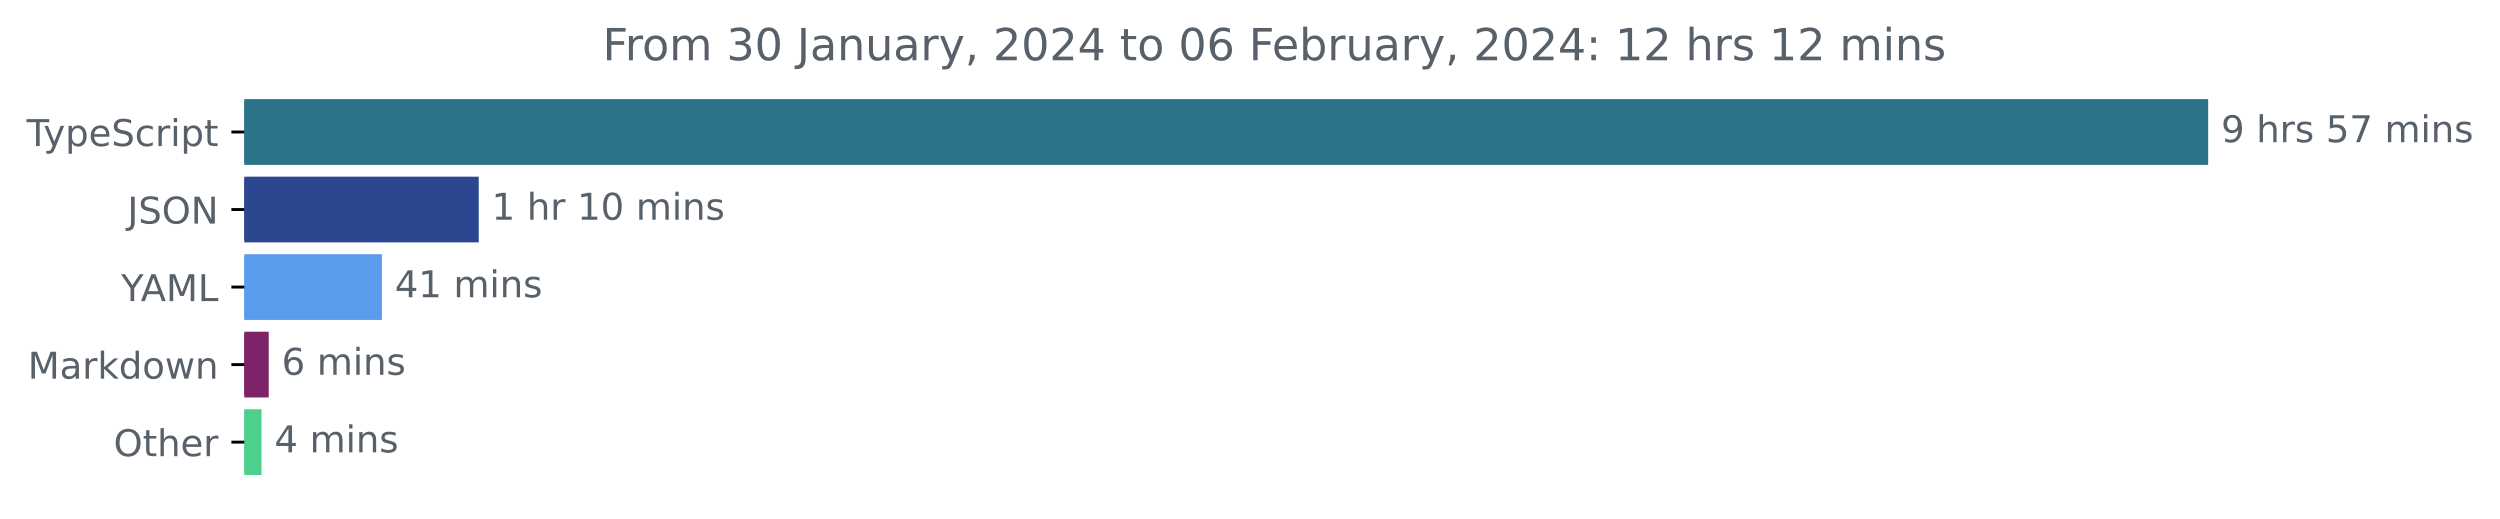
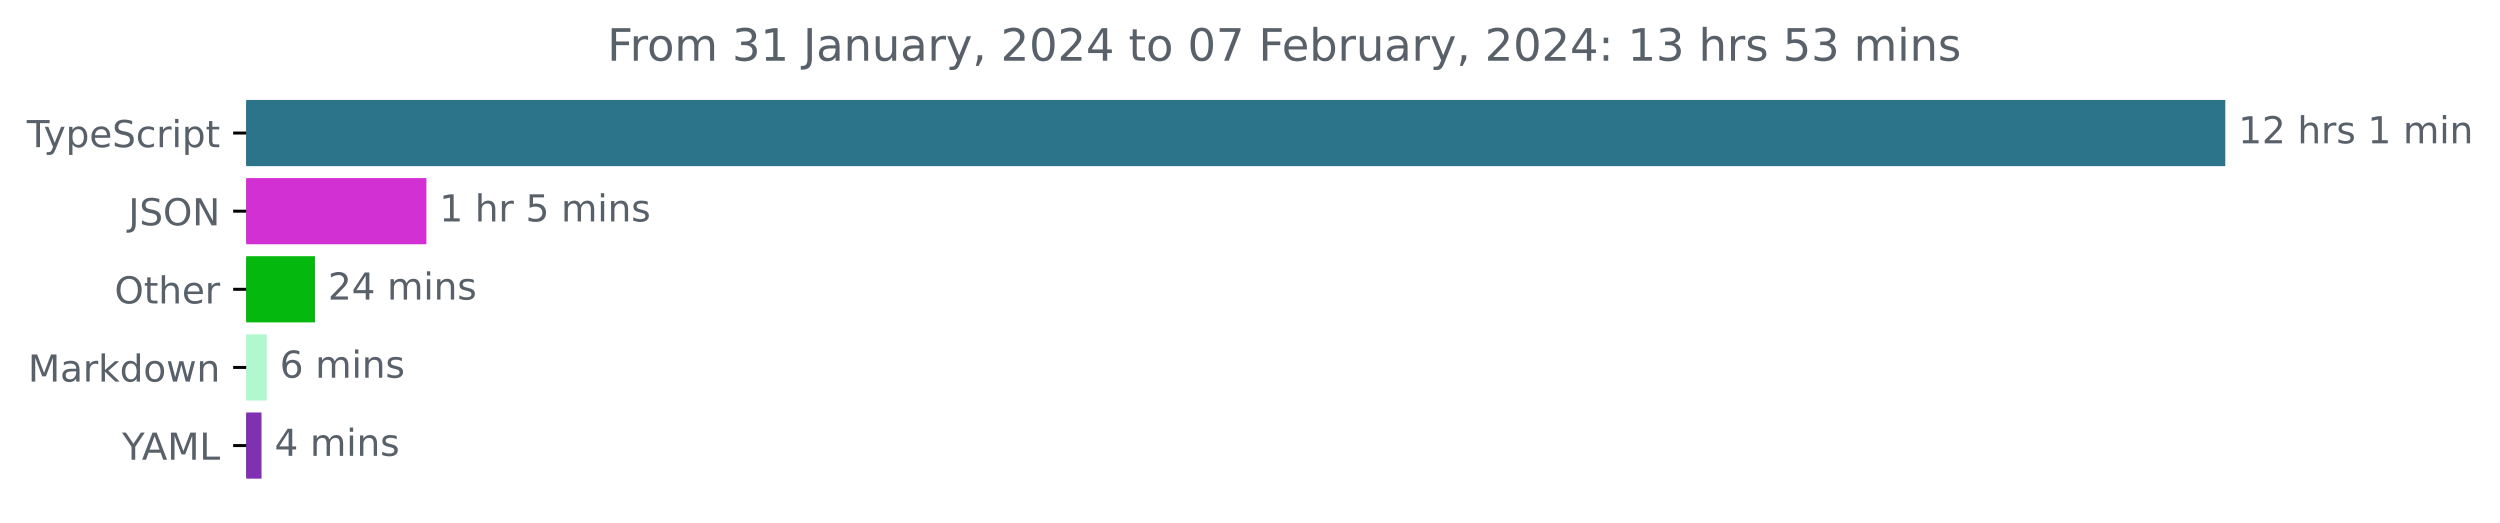
- <svg xmlns="http://www.w3.org/2000/svg" xmlns:xlink="http://www.w3.org/1999/xlink" width="677.144pt" height="140.398pt" viewBox="0 0 677.144 140.398" version="1.1">
+ <svg xmlns="http://www.w3.org/2000/svg" xmlns:xlink="http://www.w3.org/1999/xlink" width="671.935pt" height="140.398pt" viewBox="0 0 671.935 140.398" version="1.1">
  <defs>
    <style type="text/css">*{stroke-linejoin: round; stroke-linecap: butt}</style>
  </defs>
  <g id="figure_1">
    <g id="patch_1">
-       <path d="M -0 140.398  L 677.144 140.398  L 677.144 0  L -0 0  L -0 140.398  z " style="fill: none" />
+       <path d="M -0 140.398  L 671.935 140.398  L 671.935 0  L -0 0  L -0 140.398  z " style="fill: none" />
    </g>
    <g id="axes_1">
      <g id="patch_2">
-         <path d="M 66.17 27.358  L 597.599 27.358  L 597.599 44.158  L 66.17 44.158  z " clip-path="url(#pe8ef71b1c5)" style="fill: #2b7489; stroke: #2b7489; stroke-linejoin: miter" />
+         <path d="M 66.17 27.358  L 597.599 27.358  L 597.599 44.158  L 66.17 44.158  z " clip-path="url(#p12c24c9a33)" style="fill: #2b7489; stroke: #2b7489; stroke-linejoin: miter" />
      </g>
      <g id="patch_3">
-         <path d="M 66.17 48.358  L 129.166 48.358  L 129.166 65.158  L 66.17 65.158  z " clip-path="url(#pe8ef71b1c5)" style="fill: #2d4690; stroke: #2d4690; stroke-linejoin: miter" />
+         <path d="M 66.17 48.358  L 114.103 48.358  L 114.103 65.158  L 66.17 65.158  z " clip-path="url(#p12c24c9a33)" style="fill: #d230d3; stroke: #d230d3; stroke-linejoin: miter" />
      </g>
      <g id="patch_4">
-         <path d="M 66.17 69.358  L 102.939 69.358  L 102.939 86.158  L 66.17 86.158  z " clip-path="url(#pe8ef71b1c5)" style="fill: #589ceb; stroke: #589ceb; stroke-linejoin: miter" />
+         <path d="M 66.17 69.358  L 84.153 69.358  L 84.153 86.158  L 66.17 86.158  z " clip-path="url(#p12c24c9a33)" style="fill: #04b80e; stroke: #04b80e; stroke-linejoin: miter" />
      </g>
      <g id="patch_5">
-         <path d="M 66.17 90.358  L 72.288 90.358  L 72.288 107.158  L 66.17 107.158  z " clip-path="url(#pe8ef71b1c5)" style="fill: #7d2368; stroke: #7d2368; stroke-linejoin: miter" />
+         <path d="M 66.17 90.358  L 71.203 90.358  L 71.203 107.158  L 66.17 107.158  z " clip-path="url(#p12c24c9a33)" style="fill: #b1f8cf; stroke: #b1f8cf; stroke-linejoin: miter" />
      </g>
      <g id="patch_6">
-         <path d="M 66.17 111.358  L 70.335 111.358  L 70.335 128.158  L 66.17 128.158  z " clip-path="url(#pe8ef71b1c5)" style="fill: #4dd08d; stroke: #4dd08d; stroke-linejoin: miter" />
+         <path d="M 66.17 111.358  L 69.791 111.358  L 69.791 128.158  L 66.17 128.158  z " clip-path="url(#p12c24c9a33)" style="fill: #7f31b2; stroke: #7f31b2; stroke-linejoin: miter" />
      </g>
      <g id="matplotlib.axis_1" />
      <g id="matplotlib.axis_2">
        <g id="ytick_1">
          <g id="line2d_1">
            <defs>
-               <path id="m7a06321a8d" d="M 0 0  L -3.5 0  " style="stroke: #000000; stroke-width: 0.8" />
+               <path id="m514d35f928" d="M 0 0  L -3.5 0  " style="stroke: #000000; stroke-width: 0.8" />
            </defs>
            <g>
-               <use xlink:href="#m7a06321a8d" x="66.17" y="35.758" style="stroke: #000000; stroke-width: 0.8" />
+               <use xlink:href="#m514d35f928" x="66.17" y="35.758" style="stroke: #000000; stroke-width: 0.8" />
            </g>
          </g>
          <g id="text_1">
            <g style="fill: #586069" transform="translate(7.2 39.55734)scale(0.1 -0.1)">
              <defs>
                <path id="DejaVuSans-54" d="M -19 4666  L 3928 4666  L 3928 4134  L 2272 4134  L 2272 0  L 1638 0  L 1638 4134  L -19 4134  L -19 4666  z " transform="scale(0.015625)" />
                <path id="DejaVuSans-79" d="M 2059 -325  Q 1816 -950 1584 -1140  Q 1353 -1331 966 -1331  L 506 -1331  L 506 -850  L 844 -850  Q 1081 -850 1212 -737  Q 1344 -625 1503 -206  L 1606 56  L 191 3500  L 800 3500  L 1894 763  L 2988 3500  L 3597 3500  L 2059 -325  z " transform="scale(0.015625)" />
                <path id="DejaVuSans-70" d="M 1159 525  L 1159 -1331  L 581 -1331  L 581 3500  L 1159 3500  L 1159 2969  Q 1341 3281 1617 3432  Q 1894 3584 2278 3584  Q 2916 3584 3314 3078  Q 3713 2572 3713 1747  Q 3713 922 3314 415  Q 2916 -91 2278 -91  Q 1894 -91 1617 61  Q 1341 213 1159 525  z M 3116 1747  Q 3116 2381 2855 2742  Q 2594 3103 2138 3103  Q 1681 3103 1420 2742  Q 1159 2381 1159 1747  Q 1159 1113 1420 752  Q 1681 391 2138 391  Q 2594 391 2855 752  Q 3116 1113 3116 1747  z " transform="scale(0.015625)" />
                <path id="DejaVuSans-65" d="M 3597 1894  L 3597 1613  L 953 1613  Q 991 1019 1311 708  Q 1631 397 2203 397  Q 2534 397 2845 478  Q 3156 559 3463 722  L 3463 178  Q 3153 47 2828 -22  Q 2503 -91 2169 -91  Q 1331 -91 842 396  Q 353 884 353 1716  Q 353 2575 817 3079  Q 1281 3584 2069 3584  Q 2775 3584 3186 3129  Q 3597 2675 3597 1894  z M 3022 2063  Q 3016 2534 2758 2815  Q 2500 3097 2075 3097  Q 1594 3097 1305 2825  Q 1016 2553 972 2059  L 3022 2063  z " transform="scale(0.015625)" />
                <path id="DejaVuSans-53" d="M 3425 4513  L 3425 3897  Q 3066 4069 2747 4153  Q 2428 4238 2131 4238  Q 1616 4238 1336 4038  Q 1056 3838 1056 3469  Q 1056 3159 1242 3001  Q 1428 2844 1947 2747  L 2328 2669  Q 3034 2534 3370 2195  Q 3706 1856 3706 1288  Q 3706 609 3251 259  Q 2797 -91 1919 -91  Q 1588 -91 1214 -16  Q 841 59 441 206  L 441 856  Q 825 641 1194 531  Q 1563 422 1919 422  Q 2459 422 2753 634  Q 3047 847 3047 1241  Q 3047 1584 2836 1778  Q 2625 1972 2144 2069  L 1759 2144  Q 1053 2284 737 2584  Q 422 2884 422 3419  Q 422 4038 858 4394  Q 1294 4750 2059 4750  Q 2388 4750 2728 4690  Q 3069 4631 3425 4513  z " transform="scale(0.015625)" />
                <path id="DejaVuSans-63" d="M 3122 3366  L 3122 2828  Q 2878 2963 2633 3030  Q 2388 3097 2138 3097  Q 1578 3097 1268 2742  Q 959 2388 959 1747  Q 959 1106 1268 751  Q 1578 397 2138 397  Q 2388 397 2633 464  Q 2878 531 3122 666  L 3122 134  Q 2881 22 2623 -34  Q 2366 -91 2075 -91  Q 1284 -91 818 406  Q 353 903 353 1747  Q 353 2603 823 3093  Q 1294 3584 2113 3584  Q 2378 3584 2631 3529  Q 2884 3475 3122 3366  z " transform="scale(0.015625)" />
                <path id="DejaVuSans-72" d="M 2631 2963  Q 2534 3019 2420 3045  Q 2306 3072 2169 3072  Q 1681 3072 1420 2755  Q 1159 2438 1159 1844  L 1159 0  L 581 0  L 581 3500  L 1159 3500  L 1159 2956  Q 1341 3275 1631 3429  Q 1922 3584 2338 3584  Q 2397 3584 2469 3576  Q 2541 3569 2628 3553  L 2631 2963  z " transform="scale(0.015625)" />
                <path id="DejaVuSans-69" d="M 603 3500  L 1178 3500  L 1178 0  L 603 0  L 603 3500  z M 603 4863  L 1178 4863  L 1178 4134  L 603 4134  L 603 4863  z " transform="scale(0.015625)" />
                <path id="DejaVuSans-74" d="M 1172 4494  L 1172 3500  L 2356 3500  L 2356 3053  L 1172 3053  L 1172 1153  Q 1172 725 1289 603  Q 1406 481 1766 481  L 2356 481  L 2356 0  L 1766 0  Q 1100 0 847 248  Q 594 497 594 1153  L 594 3053  L 172 3053  L 172 3500  L 594 3500  L 594 4494  L 1172 4494  z " transform="scale(0.015625)" />
              </defs>
              <use xlink:href="#DejaVuSans-54" />
              <use xlink:href="#DejaVuSans-79" x="45.459" />
              <use xlink:href="#DejaVuSans-70" x="104.639" />
              <use xlink:href="#DejaVuSans-65" x="168.115" />
              <use xlink:href="#DejaVuSans-53" x="229.639" />
              <use xlink:href="#DejaVuSans-63" x="293.115" />
              <use xlink:href="#DejaVuSans-72" x="348.096" />
              <use xlink:href="#DejaVuSans-69" x="389.209" />
              <use xlink:href="#DejaVuSans-70" x="416.992" />
              <use xlink:href="#DejaVuSans-74" x="480.469" />
            </g>
          </g>
        </g>
        <g id="ytick_2">
          <g id="line2d_2">
            <g>
-               <use xlink:href="#m7a06321a8d" x="66.17" y="56.758" style="stroke: #000000; stroke-width: 0.8" />
+               <use xlink:href="#m514d35f928" x="66.17" y="56.758" style="stroke: #000000; stroke-width: 0.8" />
            </g>
          </g>
          <g id="text_2">
            <g style="fill: #586069" transform="translate(34.51875 60.55734)scale(0.1 -0.1)">
              <defs>
                <path id="DejaVuSans-4a" d="M 628 4666  L 1259 4666  L 1259 325  Q 1259 -519 939 -900  Q 619 -1281 -91 -1281  L -331 -1281  L -331 -750  L -134 -750  Q 284 -750 456 -515  Q 628 -281 628 325  L 628 4666  z " transform="scale(0.015625)" />
                <path id="DejaVuSans-4f" d="M 2522 4238  Q 1834 4238 1429 3725  Q 1025 3213 1025 2328  Q 1025 1447 1429 934  Q 1834 422 2522 422  Q 3209 422 3611 934  Q 4013 1447 4013 2328  Q 4013 3213 3611 3725  Q 3209 4238 2522 4238  z M 2522 4750  Q 3503 4750 4090 4092  Q 4678 3434 4678 2328  Q 4678 1225 4090 567  Q 3503 -91 2522 -91  Q 1538 -91 948 565  Q 359 1222 359 2328  Q 359 3434 948 4092  Q 1538 4750 2522 4750  z " transform="scale(0.015625)" />
                <path id="DejaVuSans-4e" d="M 628 4666  L 1478 4666  L 3547 763  L 3547 4666  L 4159 4666  L 4159 0  L 3309 0  L 1241 3903  L 1241 0  L 628 0  L 628 4666  z " transform="scale(0.015625)" />
              </defs>
              <use xlink:href="#DejaVuSans-4a" />
              <use xlink:href="#DejaVuSans-53" x="29.492" />
              <use xlink:href="#DejaVuSans-4f" x="92.969" />
              <use xlink:href="#DejaVuSans-4e" x="171.68" />
            </g>
          </g>
        </g>
        <g id="ytick_3">
          <g id="line2d_3">
            <g>
-               <use xlink:href="#m7a06321a8d" x="66.17" y="77.758" style="stroke: #000000; stroke-width: 0.8" />
+               <use xlink:href="#m514d35f928" x="66.17" y="77.758" style="stroke: #000000; stroke-width: 0.8" />
            </g>
          </g>
          <g id="text_3">
-             <g style="fill: #586069" transform="translate(32.79688 81.55734)scale(0.1 -0.1)">
-               <defs>
-                 <path id="DejaVuSans-59" d="M -13 4666  L 666 4666  L 1959 2747  L 3244 4666  L 3922 4666  L 2272 2222  L 2272 0  L 1638 0  L 1638 2222  L -13 4666  z " transform="scale(0.015625)" />
-                 <path id="DejaVuSans-41" d="M 2188 4044  L 1331 1722  L 3047 1722  L 2188 4044  z M 1831 4666  L 2547 4666  L 4325 0  L 3669 0  L 3244 1197  L 1141 1197  L 716 0  L 50 0  L 1831 4666  z " transform="scale(0.015625)" />
-                 <path id="DejaVuSans-4d" d="M 628 4666  L 1569 4666  L 2759 1491  L 3956 4666  L 4897 4666  L 4897 0  L 4281 0  L 4281 4097  L 3078 897  L 2444 897  L 1241 4097  L 1241 0  L 628 0  L 628 4666  z " transform="scale(0.015625)" />
-                 <path id="DejaVuSans-4c" d="M 628 4666  L 1259 4666  L 1259 531  L 3531 531  L 3531 0  L 628 0  L 628 4666  z " transform="scale(0.015625)" />
-               </defs>
-               <use xlink:href="#DejaVuSans-59" />
-               <use xlink:href="#DejaVuSans-41" x="53.334" />
-               <use xlink:href="#DejaVuSans-4d" x="121.742" />
-               <use xlink:href="#DejaVuSans-4c" x="208.021" />
+             <g style="fill: #586069" transform="translate(30.77656 81.55734)scale(0.1 -0.1)">
+               <defs>
+                 <path id="DejaVuSans-68" d="M 3513 2113  L 3513 0  L 2938 0  L 2938 2094  Q 2938 2591 2744 2837  Q 2550 3084 2163 3084  Q 1697 3084 1428 2787  Q 1159 2491 1159 1978  L 1159 0  L 581 0  L 581 4863  L 1159 4863  L 1159 2956  Q 1366 3272 1645 3428  Q 1925 3584 2291 3584  Q 2894 3584 3203 3211  Q 3513 2838 3513 2113  z " transform="scale(0.015625)" />
+               </defs>
+               <use xlink:href="#DejaVuSans-4f" />
+               <use xlink:href="#DejaVuSans-74" x="78.711" />
+               <use xlink:href="#DejaVuSans-68" x="117.92" />
+               <use xlink:href="#DejaVuSans-65" x="181.299" />
+               <use xlink:href="#DejaVuSans-72" x="242.822" />
            </g>
          </g>
        </g>
        <g id="ytick_4">
          <g id="line2d_4">
            <g>
-               <use xlink:href="#m7a06321a8d" x="66.17" y="98.758" style="stroke: #000000; stroke-width: 0.8" />
+               <use xlink:href="#m514d35f928" x="66.17" y="98.758" style="stroke: #000000; stroke-width: 0.8" />
            </g>
          </g>
          <g id="text_4">
            <g style="fill: #586069" transform="translate(7.529688 102.5573)scale(0.1 -0.1)">
              <defs>
+                 <path id="DejaVuSans-4d" d="M 628 4666  L 1569 4666  L 2759 1491  L 3956 4666  L 4897 4666  L 4897 0  L 4281 0  L 4281 4097  L 3078 897  L 2444 897  L 1241 4097  L 1241 0  L 628 0  L 628 4666  z " transform="scale(0.015625)" />
                <path id="DejaVuSans-61" d="M 2194 1759  Q 1497 1759 1228 1600  Q 959 1441 959 1056  Q 959 750 1161 570  Q 1363 391 1709 391  Q 2188 391 2477 730  Q 2766 1069 2766 1631  L 2766 1759  L 2194 1759  z M 3341 1997  L 3341 0  L 2766 0  L 2766 531  Q 2569 213 2275 61  Q 1981 -91 1556 -91  Q 1019 -91 701 211  Q 384 513 384 1019  Q 384 1609 779 1909  Q 1175 2209 1959 2209  L 2766 2209  L 2766 2266  Q 2766 2663 2505 2880  Q 2244 3097 1772 3097  Q 1472 3097 1187 3025  Q 903 2953 641 2809  L 641 3341  Q 956 3463 1253 3523  Q 1550 3584 1831 3584  Q 2591 3584 2966 3190  Q 3341 2797 3341 1997  z " transform="scale(0.015625)" />
                <path id="DejaVuSans-6b" d="M 581 4863  L 1159 4863  L 1159 1991  L 2875 3500  L 3609 3500  L 1753 1863  L 3688 0  L 2938 0  L 1159 1709  L 1159 0  L 581 0  L 581 4863  z " transform="scale(0.015625)" />
                <path id="DejaVuSans-64" d="M 2906 2969  L 2906 4863  L 3481 4863  L 3481 0  L 2906 0  L 2906 525  Q 2725 213 2448 61  Q 2172 -91 1784 -91  Q 1150 -91 751 415  Q 353 922 353 1747  Q 353 2572 751 3078  Q 1150 3584 1784 3584  Q 2172 3584 2448 3432  Q 2725 3281 2906 2969  z M 947 1747  Q 947 1113 1208 752  Q 1469 391 1925 391  Q 2381 391 2643 752  Q 2906 1113 2906 1747  Q 2906 2381 2643 2742  Q 2381 3103 1925 3103  Q 1469 3103 1208 2742  Q 947 2381 947 1747  z " transform="scale(0.015625)" />
                <path id="DejaVuSans-6f" d="M 1959 3097  Q 1497 3097 1228 2736  Q 959 2375 959 1747  Q 959 1119 1226 758  Q 1494 397 1959 397  Q 2419 397 2687 759  Q 2956 1122 2956 1747  Q 2956 2369 2687 2733  Q 2419 3097 1959 3097  z M 1959 3584  Q 2709 3584 3137 3096  Q 3566 2609 3566 1747  Q 3566 888 3137 398  Q 2709 -91 1959 -91  Q 1206 -91 779 398  Q 353 888 353 1747  Q 353 2609 779 3096  Q 1206 3584 1959 3584  z " transform="scale(0.015625)" />
                <path id="DejaVuSans-77" d="M 269 3500  L 844 3500  L 1563 769  L 2278 3500  L 2956 3500  L 3675 769  L 4391 3500  L 4966 3500  L 4050 0  L 3372 0  L 2619 2869  L 1863 0  L 1184 0  L 269 3500  z " transform="scale(0.015625)" />
                <path id="DejaVuSans-6e" d="M 3513 2113  L 3513 0  L 2938 0  L 2938 2094  Q 2938 2591 2744 2837  Q 2550 3084 2163 3084  Q 1697 3084 1428 2787  Q 1159 2491 1159 1978  L 1159 0  L 581 0  L 581 3500  L 1159 3500  L 1159 2956  Q 1366 3272 1645 3428  Q 1925 3584 2291 3584  Q 2894 3584 3203 3211  Q 3513 2838 3513 2113  z " transform="scale(0.015625)" />
              </defs>
              <use xlink:href="#DejaVuSans-4d" />
              <use xlink:href="#DejaVuSans-61" x="86.279" />
              <use xlink:href="#DejaVuSans-72" x="147.559" />
              <use xlink:href="#DejaVuSans-6b" x="188.672" />
              <use xlink:href="#DejaVuSans-64" x="246.582" />
              <use xlink:href="#DejaVuSans-6f" x="310.059" />
              <use xlink:href="#DejaVuSans-77" x="371.24" />
              <use xlink:href="#DejaVuSans-6e" x="453.027" />
            </g>
          </g>
        </g>
        <g id="ytick_5">
          <g id="line2d_5">
            <g>
-               <use xlink:href="#m7a06321a8d" x="66.17" y="119.758" style="stroke: #000000; stroke-width: 0.8" />
+               <use xlink:href="#m514d35f928" x="66.17" y="119.758" style="stroke: #000000; stroke-width: 0.8" />
            </g>
          </g>
          <g id="text_5">
-             <g style="fill: #586069" transform="translate(30.77656 123.5573)scale(0.1 -0.1)">
-               <defs>
-                 <path id="DejaVuSans-68" d="M 3513 2113  L 3513 0  L 2938 0  L 2938 2094  Q 2938 2591 2744 2837  Q 2550 3084 2163 3084  Q 1697 3084 1428 2787  Q 1159 2491 1159 1978  L 1159 0  L 581 0  L 581 4863  L 1159 4863  L 1159 2956  Q 1366 3272 1645 3428  Q 1925 3584 2291 3584  Q 2894 3584 3203 3211  Q 3513 2838 3513 2113  z " transform="scale(0.015625)" />
-               </defs>
-               <use xlink:href="#DejaVuSans-4f" />
-               <use xlink:href="#DejaVuSans-74" x="78.711" />
-               <use xlink:href="#DejaVuSans-68" x="117.92" />
-               <use xlink:href="#DejaVuSans-65" x="181.299" />
-               <use xlink:href="#DejaVuSans-72" x="242.822" />
+             <g style="fill: #586069" transform="translate(32.79688 123.5573)scale(0.1 -0.1)">
+               <defs>
+                 <path id="DejaVuSans-59" d="M -13 4666  L 666 4666  L 1959 2747  L 3244 4666  L 3922 4666  L 2272 2222  L 2272 0  L 1638 0  L 1638 2222  L -13 4666  z " transform="scale(0.015625)" />
+                 <path id="DejaVuSans-41" d="M 2188 4044  L 1331 1722  L 3047 1722  L 2188 4044  z M 1831 4666  L 2547 4666  L 4325 0  L 3669 0  L 3244 1197  L 1141 1197  L 716 0  L 50 0  L 1831 4666  z " transform="scale(0.015625)" />
+                 <path id="DejaVuSans-4c" d="M 628 4666  L 1259 4666  L 1259 531  L 3531 531  L 3531 0  L 628 0  L 628 4666  z " transform="scale(0.015625)" />
+               </defs>
+               <use xlink:href="#DejaVuSans-59" />
+               <use xlink:href="#DejaVuSans-41" x="53.334" />
+               <use xlink:href="#DejaVuSans-4d" x="121.742" />
+               <use xlink:href="#DejaVuSans-4c" x="208.021" />
            </g>
          </g>
        </g>
      </g>
      <g id="text_6">
        <g style="fill: #586069" transform="translate(601.5989 38.5175)scale(0.1 -0.1)">
          <defs>
-             <path id="DejaVuSans-39" d="M 703 97  L 703 672  Q 941 559 1184 500  Q 1428 441 1663 441  Q 2288 441 2617 861  Q 2947 1281 2994 2138  Q 2813 1869 2534 1725  Q 2256 1581 1919 1581  Q 1219 1581 811 2004  Q 403 2428 403 3163  Q 403 3881 828 4315  Q 1253 4750 1959 4750  Q 2769 4750 3195 4129  Q 3622 3509 3622 2328  Q 3622 1225 3098 567  Q 2575 -91 1691 -91  Q 1453 -91 1209 -44  Q 966 3 703 97  z M 1959 2075  Q 2384 2075 2632 2365  Q 2881 2656 2881 3163  Q 2881 3666 2632 3958  Q 2384 4250 1959 4250  Q 1534 4250 1286 3958  Q 1038 3666 1038 3163  Q 1038 2656 1286 2365  Q 1534 2075 1959 2075  z " transform="scale(0.015625)" />
+             <path id="DejaVuSans-31" d="M 794 531  L 1825 531  L 1825 4091  L 703 3866  L 703 4441  L 1819 4666  L 2450 4666  L 2450 531  L 3481 531  L 3481 0  L 794 0  L 794 531  z " transform="scale(0.015625)" />
+             <path id="DejaVuSans-32" d="M 1228 531  L 3431 531  L 3431 0  L 469 0  L 469 531  Q 828 903 1448 1529  Q 2069 2156 2228 2338  Q 2531 2678 2651 2914  Q 2772 3150 2772 3378  Q 2772 3750 2511 3984  Q 2250 4219 1831 4219  Q 1534 4219 1204 4116  Q 875 4013 500 3803  L 500 4441  Q 881 4594 1212 4672  Q 1544 4750 1819 4750  Q 2544 4750 2975 4387  Q 3406 4025 3406 3419  Q 3406 3131 3298 2873  Q 3191 2616 2906 2266  Q 2828 2175 2409 1742  Q 1991 1309 1228 531  z " transform="scale(0.015625)" />
            <path id="DejaVuSans-20" transform="scale(0.015625)" />
            <path id="DejaVuSans-73" d="M 2834 3397  L 2834 2853  Q 2591 2978 2328 3040  Q 2066 3103 1784 3103  Q 1356 3103 1142 2972  Q 928 2841 928 2578  Q 928 2378 1081 2264  Q 1234 2150 1697 2047  L 1894 2003  Q 2506 1872 2764 1633  Q 3022 1394 3022 966  Q 3022 478 2636 193  Q 2250 -91 1575 -91  Q 1294 -91 989 -36  Q 684 19 347 128  L 347 722  Q 666 556 975 473  Q 1284 391 1588 391  Q 1994 391 2212 530  Q 2431 669 2431 922  Q 2431 1156 2273 1281  Q 2116 1406 1581 1522  L 1381 1569  Q 847 1681 609 1914  Q 372 2147 372 2553  Q 372 3047 722 3315  Q 1072 3584 1716 3584  Q 2034 3584 2315 3537  Q 2597 3491 2834 3397  z " transform="scale(0.015625)" />
-             <path id="DejaVuSans-35" d="M 691 4666  L 3169 4666  L 3169 4134  L 1269 4134  L 1269 2991  Q 1406 3038 1543 3061  Q 1681 3084 1819 3084  Q 2600 3084 3056 2656  Q 3513 2228 3513 1497  Q 3513 744 3044 326  Q 2575 -91 1722 -91  Q 1428 -91 1123 -41  Q 819 9 494 109  L 494 744  Q 775 591 1075 516  Q 1375 441 1709 441  Q 2250 441 2565 725  Q 2881 1009 2881 1497  Q 2881 1984 2565 2268  Q 2250 2553 1709 2553  Q 1456 2553 1204 2497  Q 953 2441 691 2322  L 691 4666  z " transform="scale(0.015625)" />
-             <path id="DejaVuSans-37" d="M 525 4666  L 3525 4666  L 3525 4397  L 1831 0  L 1172 0  L 2766 4134  L 525 4134  L 525 4666  z " transform="scale(0.015625)" />
            <path id="DejaVuSans-6d" d="M 3328 2828  Q 3544 3216 3844 3400  Q 4144 3584 4550 3584  Q 5097 3584 5394 3201  Q 5691 2819 5691 2113  L 5691 0  L 5113 0  L 5113 2094  Q 5113 2597 4934 2840  Q 4756 3084 4391 3084  Q 3944 3084 3684 2787  Q 3425 2491 3425 1978  L 3425 0  L 2847 0  L 2847 2094  Q 2847 2600 2669 2842  Q 2491 3084 2119 3084  Q 1678 3084 1418 2786  Q 1159 2488 1159 1978  L 1159 0  L 581 0  L 581 3500  L 1159 3500  L 1159 2956  Q 1356 3278 1631 3431  Q 1906 3584 2284 3584  Q 2666 3584 2933 3390  Q 3200 3197 3328 2828  z " transform="scale(0.015625)" />
          </defs>
-           <use xlink:href="#DejaVuSans-39" />
-           <use xlink:href="#DejaVuSans-20" x="63.623" />
-           <use xlink:href="#DejaVuSans-68" x="95.41" />
-           <use xlink:href="#DejaVuSans-72" x="158.789" />
-           <use xlink:href="#DejaVuSans-73" x="199.902" />
-           <use xlink:href="#DejaVuSans-20" x="252.002" />
-           <use xlink:href="#DejaVuSans-35" x="283.789" />
-           <use xlink:href="#DejaVuSans-37" x="347.412" />
+           <use xlink:href="#DejaVuSans-31" />
+           <use xlink:href="#DejaVuSans-32" x="63.623" />
+           <use xlink:href="#DejaVuSans-20" x="127.246" />
+           <use xlink:href="#DejaVuSans-68" x="159.033" />
+           <use xlink:href="#DejaVuSans-72" x="222.412" />
+           <use xlink:href="#DejaVuSans-73" x="263.525" />
+           <use xlink:href="#DejaVuSans-20" x="315.625" />
+           <use xlink:href="#DejaVuSans-31" x="347.412" />
          <use xlink:href="#DejaVuSans-20" x="411.035" />
          <use xlink:href="#DejaVuSans-6d" x="442.822" />
          <use xlink:href="#DejaVuSans-69" x="540.234" />
          <use xlink:href="#DejaVuSans-6e" x="568.018" />
-           <use xlink:href="#DejaVuSans-73" x="631.396" />
        </g>
      </g>
      <g id="text_7">
-         <g style="fill: #586069" transform="translate(133.166 59.5175)scale(0.1 -0.1)">
-           <defs>
-             <path id="DejaVuSans-31" d="M 794 531  L 1825 531  L 1825 4091  L 703 3866  L 703 4441  L 1819 4666  L 2450 4666  L 2450 531  L 3481 531  L 3481 0  L 794 0  L 794 531  z " transform="scale(0.015625)" />
-             <path id="DejaVuSans-30" d="M 2034 4250  Q 1547 4250 1301 3770  Q 1056 3291 1056 2328  Q 1056 1369 1301 889  Q 1547 409 2034 409  Q 2525 409 2770 889  Q 3016 1369 3016 2328  Q 3016 3291 2770 3770  Q 2525 4250 2034 4250  z M 2034 4750  Q 2819 4750 3233 4129  Q 3647 3509 3647 2328  Q 3647 1150 3233 529  Q 2819 -91 2034 -91  Q 1250 -91 836 529  Q 422 1150 422 2328  Q 422 3509 836 4129  Q 1250 4750 2034 4750  z " transform="scale(0.015625)" />
+         <g style="fill: #586069" transform="translate(118.1026 59.5175)scale(0.1 -0.1)">
+           <defs>
+             <path id="DejaVuSans-35" d="M 691 4666  L 3169 4666  L 3169 4134  L 1269 4134  L 1269 2991  Q 1406 3038 1543 3061  Q 1681 3084 1819 3084  Q 2600 3084 3056 2656  Q 3513 2228 3513 1497  Q 3513 744 3044 326  Q 2575 -91 1722 -91  Q 1428 -91 1123 -41  Q 819 9 494 109  L 494 744  Q 775 591 1075 516  Q 1375 441 1709 441  Q 2250 441 2565 725  Q 2881 1009 2881 1497  Q 2881 1984 2565 2268  Q 2250 2553 1709 2553  Q 1456 2553 1204 2497  Q 953 2441 691 2322  L 691 4666  z " transform="scale(0.015625)" />
          </defs>
          <use xlink:href="#DejaVuSans-31" />
          <use xlink:href="#DejaVuSans-20" x="63.623" />
          <use xlink:href="#DejaVuSans-68" x="95.41" />
          <use xlink:href="#DejaVuSans-72" x="158.789" />
          <use xlink:href="#DejaVuSans-20" x="199.902" />
-           <use xlink:href="#DejaVuSans-31" x="231.689" />
-           <use xlink:href="#DejaVuSans-30" x="295.312" />
-           <use xlink:href="#DejaVuSans-20" x="358.936" />
-           <use xlink:href="#DejaVuSans-6d" x="390.723" />
-           <use xlink:href="#DejaVuSans-69" x="488.135" />
-           <use xlink:href="#DejaVuSans-6e" x="515.918" />
-           <use xlink:href="#DejaVuSans-73" x="579.297" />
+           <use xlink:href="#DejaVuSans-35" x="231.689" />
+           <use xlink:href="#DejaVuSans-20" x="295.312" />
+           <use xlink:href="#DejaVuSans-6d" x="327.1" />
+           <use xlink:href="#DejaVuSans-69" x="424.512" />
+           <use xlink:href="#DejaVuSans-6e" x="452.295" />
+           <use xlink:href="#DejaVuSans-73" x="515.674" />
        </g>
      </g>
      <g id="text_8">
-         <g style="fill: #586069" transform="translate(106.9395 80.5175)scale(0.1 -0.1)">
+         <g style="fill: #586069" transform="translate(88.15259 80.5175)scale(0.1 -0.1)">
          <defs>
            <path id="DejaVuSans-34" d="M 2419 4116  L 825 1625  L 2419 1625  L 2419 4116  z M 2253 4666  L 3047 4666  L 3047 1625  L 3713 1625  L 3713 1100  L 3047 1100  L 3047 0  L 2419 0  L 2419 1100  L 313 1100  L 313 1709  L 2253 4666  z " transform="scale(0.015625)" />
          </defs>
-           <use xlink:href="#DejaVuSans-34" />
-           <use xlink:href="#DejaVuSans-31" x="63.623" />
+           <use xlink:href="#DejaVuSans-32" />
+           <use xlink:href="#DejaVuSans-34" x="63.623" />
          <use xlink:href="#DejaVuSans-20" x="127.246" />
          <use xlink:href="#DejaVuSans-6d" x="159.033" />
          <use xlink:href="#DejaVuSans-69" x="256.445" />
          <use xlink:href="#DejaVuSans-6e" x="284.229" />
          <use xlink:href="#DejaVuSans-73" x="347.607" />
        </g>
      </g>
      <g id="text_9">
-         <g style="fill: #586069" transform="translate(76.28766 101.5175)scale(0.1 -0.1)">
+         <g style="fill: #586069" transform="translate(75.2029 101.5175)scale(0.1 -0.1)">
          <defs>
            <path id="DejaVuSans-36" d="M 2113 2584  Q 1688 2584 1439 2293  Q 1191 2003 1191 1497  Q 1191 994 1439 701  Q 1688 409 2113 409  Q 2538 409 2786 701  Q 3034 994 3034 1497  Q 3034 2003 2786 2293  Q 2538 2584 2113 2584  z M 3366 4563  L 3366 3988  Q 3128 4100 2886 4159  Q 2644 4219 2406 4219  Q 1781 4219 1451 3797  Q 1122 3375 1075 2522  Q 1259 2794 1537 2939  Q 1816 3084 2150 3084  Q 2853 3084 3261 2657  Q 3669 2231 3669 1497  Q 3669 778 3244 343  Q 2819 -91 2113 -91  Q 1303 -91 875 529  Q 447 1150 447 2328  Q 447 3434 972 4092  Q 1497 4750 2381 4750  Q 2619 4750 2861 4703  Q 3103 4656 3366 4563  z " transform="scale(0.015625)" />
          </defs>
          <use xlink:href="#DejaVuSans-36" />
          <use xlink:href="#DejaVuSans-20" x="63.623" />
          <use xlink:href="#DejaVuSans-6d" x="95.41" />
          <use xlink:href="#DejaVuSans-69" x="192.822" />
          <use xlink:href="#DejaVuSans-6e" x="220.605" />
          <use xlink:href="#DejaVuSans-73" x="283.984" />
        </g>
      </g>
      <g id="text_10">
-         <g style="fill: #586069" transform="translate(74.33532 122.5175)scale(0.1 -0.1)">
+         <g style="fill: #586069" transform="translate(73.79132 122.5175)scale(0.1 -0.1)">
          <use xlink:href="#DejaVuSans-34" />
          <use xlink:href="#DejaVuSans-20" x="63.623" />
          <use xlink:href="#DejaVuSans-6d" x="95.41" />
          <use xlink:href="#DejaVuSans-69" x="192.822" />
          <use xlink:href="#DejaVuSans-6e" x="220.605" />
          <use xlink:href="#DejaVuSans-73" x="283.984" />
        </g>
      </g>
      <g id="text_11">
        <g style="fill: #586069" transform="translate(163.2269 16.31812)scale(0.12 -0.12)">
          <defs>
            <path id="DejaVuSans-46" d="M 628 4666  L 3309 4666  L 3309 4134  L 1259 4134  L 1259 2759  L 3109 2759  L 3109 2228  L 1259 2228  L 1259 0  L 628 0  L 628 4666  z " transform="scale(0.015625)" />
            <path id="DejaVuSans-33" d="M 2597 2516  Q 3050 2419 3304 2112  Q 3559 1806 3559 1356  Q 3559 666 3084 287  Q 2609 -91 1734 -91  Q 1441 -91 1130 -33  Q 819 25 488 141  L 488 750  Q 750 597 1062 519  Q 1375 441 1716 441  Q 2309 441 2620 675  Q 2931 909 2931 1356  Q 2931 1769 2642 2001  Q 2353 2234 1838 2234  L 1294 2234  L 1294 2753  L 1863 2753  Q 2328 2753 2575 2939  Q 2822 3125 2822 3475  Q 2822 3834 2567 4026  Q 2313 4219 1838 4219  Q 1578 4219 1281 4162  Q 984 4106 628 3988  L 628 4550  Q 988 4650 1302 4700  Q 1616 4750 1894 4750  Q 2613 4750 3031 4423  Q 3450 4097 3450 3541  Q 3450 3153 3228 2886  Q 3006 2619 2597 2516  z " transform="scale(0.015625)" />
            <path id="DejaVuSans-75" d="M 544 1381  L 544 3500  L 1119 3500  L 1119 1403  Q 1119 906 1312 657  Q 1506 409 1894 409  Q 2359 409 2629 706  Q 2900 1003 2900 1516  L 2900 3500  L 3475 3500  L 3475 0  L 2900 0  L 2900 538  Q 2691 219 2414 64  Q 2138 -91 1772 -91  Q 1169 -91 856 284  Q 544 659 544 1381  z M 1991 3584  L 1991 3584  z " transform="scale(0.015625)" />
            <path id="DejaVuSans-2c" d="M 750 794  L 1409 794  L 1409 256  L 897 -744  L 494 -744  L 750 256  L 750 794  z " transform="scale(0.015625)" />
-             <path id="DejaVuSans-32" d="M 1228 531  L 3431 531  L 3431 0  L 469 0  L 469 531  Q 828 903 1448 1529  Q 2069 2156 2228 2338  Q 2531 2678 2651 2914  Q 2772 3150 2772 3378  Q 2772 3750 2511 3984  Q 2250 4219 1831 4219  Q 1534 4219 1204 4116  Q 875 4013 500 3803  L 500 4441  Q 881 4594 1212 4672  Q 1544 4750 1819 4750  Q 2544 4750 2975 4387  Q 3406 4025 3406 3419  Q 3406 3131 3298 2873  Q 3191 2616 2906 2266  Q 2828 2175 2409 1742  Q 1991 1309 1228 531  z " transform="scale(0.015625)" />
+             <path id="DejaVuSans-30" d="M 2034 4250  Q 1547 4250 1301 3770  Q 1056 3291 1056 2328  Q 1056 1369 1301 889  Q 1547 409 2034 409  Q 2525 409 2770 889  Q 3016 1369 3016 2328  Q 3016 3291 2770 3770  Q 2525 4250 2034 4250  z M 2034 4750  Q 2819 4750 3233 4129  Q 3647 3509 3647 2328  Q 3647 1150 3233 529  Q 2819 -91 2034 -91  Q 1250 -91 836 529  Q 422 1150 422 2328  Q 422 3509 836 4129  Q 1250 4750 2034 4750  z " transform="scale(0.015625)" />
+             <path id="DejaVuSans-37" d="M 525 4666  L 3525 4666  L 3525 4397  L 1831 0  L 1172 0  L 2766 4134  L 525 4134  L 525 4666  z " transform="scale(0.015625)" />
            <path id="DejaVuSans-62" d="M 3116 1747  Q 3116 2381 2855 2742  Q 2594 3103 2138 3103  Q 1681 3103 1420 2742  Q 1159 2381 1159 1747  Q 1159 1113 1420 752  Q 1681 391 2138 391  Q 2594 391 2855 752  Q 3116 1113 3116 1747  z M 1159 2969  Q 1341 3281 1617 3432  Q 1894 3584 2278 3584  Q 2916 3584 3314 3078  Q 3713 2572 3713 1747  Q 3713 922 3314 415  Q 2916 -91 2278 -91  Q 1894 -91 1617 61  Q 1341 213 1159 525  L 1159 0  L 581 0  L 581 4863  L 1159 4863  L 1159 2969  z " transform="scale(0.015625)" />
            <path id="DejaVuSans-3a" d="M 750 794  L 1409 794  L 1409 0  L 750 0  L 750 794  z M 750 3309  L 1409 3309  L 1409 2516  L 750 2516  L 750 3309  z " transform="scale(0.015625)" />
          </defs>
          <use xlink:href="#DejaVuSans-46" />
          <use xlink:href="#DejaVuSans-72" x="50.27" />
          <use xlink:href="#DejaVuSans-6f" x="89.133" />
          <use xlink:href="#DejaVuSans-6d" x="150.314" />
          <use xlink:href="#DejaVuSans-20" x="247.727" />
          <use xlink:href="#DejaVuSans-33" x="279.514" />
-           <use xlink:href="#DejaVuSans-30" x="343.137" />
+           <use xlink:href="#DejaVuSans-31" x="343.137" />
          <use xlink:href="#DejaVuSans-20" x="406.76" />
          <use xlink:href="#DejaVuSans-4a" x="438.547" />
          <use xlink:href="#DejaVuSans-61" x="468.039" />
          <use xlink:href="#DejaVuSans-6e" x="529.318" />
          <use xlink:href="#DejaVuSans-75" x="592.697" />
          <use xlink:href="#DejaVuSans-61" x="656.076" />
          <use xlink:href="#DejaVuSans-72" x="717.355" />
          <use xlink:href="#DejaVuSans-79" x="758.469" />
          <use xlink:href="#DejaVuSans-2c" x="817.648" />
          <use xlink:href="#DejaVuSans-20" x="849.436" />
          <use xlink:href="#DejaVuSans-32" x="881.223" />
          <use xlink:href="#DejaVuSans-30" x="944.846" />
          <use xlink:href="#DejaVuSans-32" x="1008.469" />
          <use xlink:href="#DejaVuSans-34" x="1072.092" />
          <use xlink:href="#DejaVuSans-20" x="1135.715" />
          <use xlink:href="#DejaVuSans-74" x="1167.502" />
          <use xlink:href="#DejaVuSans-6f" x="1206.711" />
          <use xlink:href="#DejaVuSans-20" x="1267.893" />
          <use xlink:href="#DejaVuSans-30" x="1299.68" />
-           <use xlink:href="#DejaVuSans-36" x="1363.303" />
+           <use xlink:href="#DejaVuSans-37" x="1363.303" />
          <use xlink:href="#DejaVuSans-20" x="1426.926" />
          <use xlink:href="#DejaVuSans-46" x="1458.713" />
          <use xlink:href="#DejaVuSans-65" x="1510.732" />
          <use xlink:href="#DejaVuSans-62" x="1572.256" />
          <use xlink:href="#DejaVuSans-72" x="1635.732" />
          <use xlink:href="#DejaVuSans-75" x="1676.846" />
          <use xlink:href="#DejaVuSans-61" x="1740.225" />
          <use xlink:href="#DejaVuSans-72" x="1801.504" />
          <use xlink:href="#DejaVuSans-79" x="1842.617" />
          <use xlink:href="#DejaVuSans-2c" x="1901.797" />
          <use xlink:href="#DejaVuSans-20" x="1933.584" />
          <use xlink:href="#DejaVuSans-32" x="1965.371" />
          <use xlink:href="#DejaVuSans-30" x="2028.994" />
          <use xlink:href="#DejaVuSans-32" x="2092.617" />
          <use xlink:href="#DejaVuSans-34" x="2156.24" />
          <use xlink:href="#DejaVuSans-3a" x="2219.863" />
          <use xlink:href="#DejaVuSans-20" x="2253.555" />
          <use xlink:href="#DejaVuSans-31" x="2285.342" />
-           <use xlink:href="#DejaVuSans-32" x="2348.965" />
+           <use xlink:href="#DejaVuSans-33" x="2348.965" />
          <use xlink:href="#DejaVuSans-20" x="2412.588" />
          <use xlink:href="#DejaVuSans-68" x="2444.375" />
          <use xlink:href="#DejaVuSans-72" x="2507.754" />
          <use xlink:href="#DejaVuSans-73" x="2548.867" />
          <use xlink:href="#DejaVuSans-20" x="2600.967" />
-           <use xlink:href="#DejaVuSans-31" x="2632.754" />
-           <use xlink:href="#DejaVuSans-32" x="2696.377" />
+           <use xlink:href="#DejaVuSans-35" x="2632.754" />
+           <use xlink:href="#DejaVuSans-33" x="2696.377" />
          <use xlink:href="#DejaVuSans-20" x="2760" />
          <use xlink:href="#DejaVuSans-6d" x="2791.787" />
          <use xlink:href="#DejaVuSans-69" x="2889.199" />
          <use xlink:href="#DejaVuSans-6e" x="2916.982" />
          <use xlink:href="#DejaVuSans-73" x="2980.361" />
        </g>
      </g>
    </g>
  </g>
  <defs>
-     <clipPath id="pe8ef71b1c5">
+     <clipPath id="p12c24c9a33">
      <rect x="66.17" y="22.318" width="558" height="110.88" />
    </clipPath>
  </defs>
</svg>
